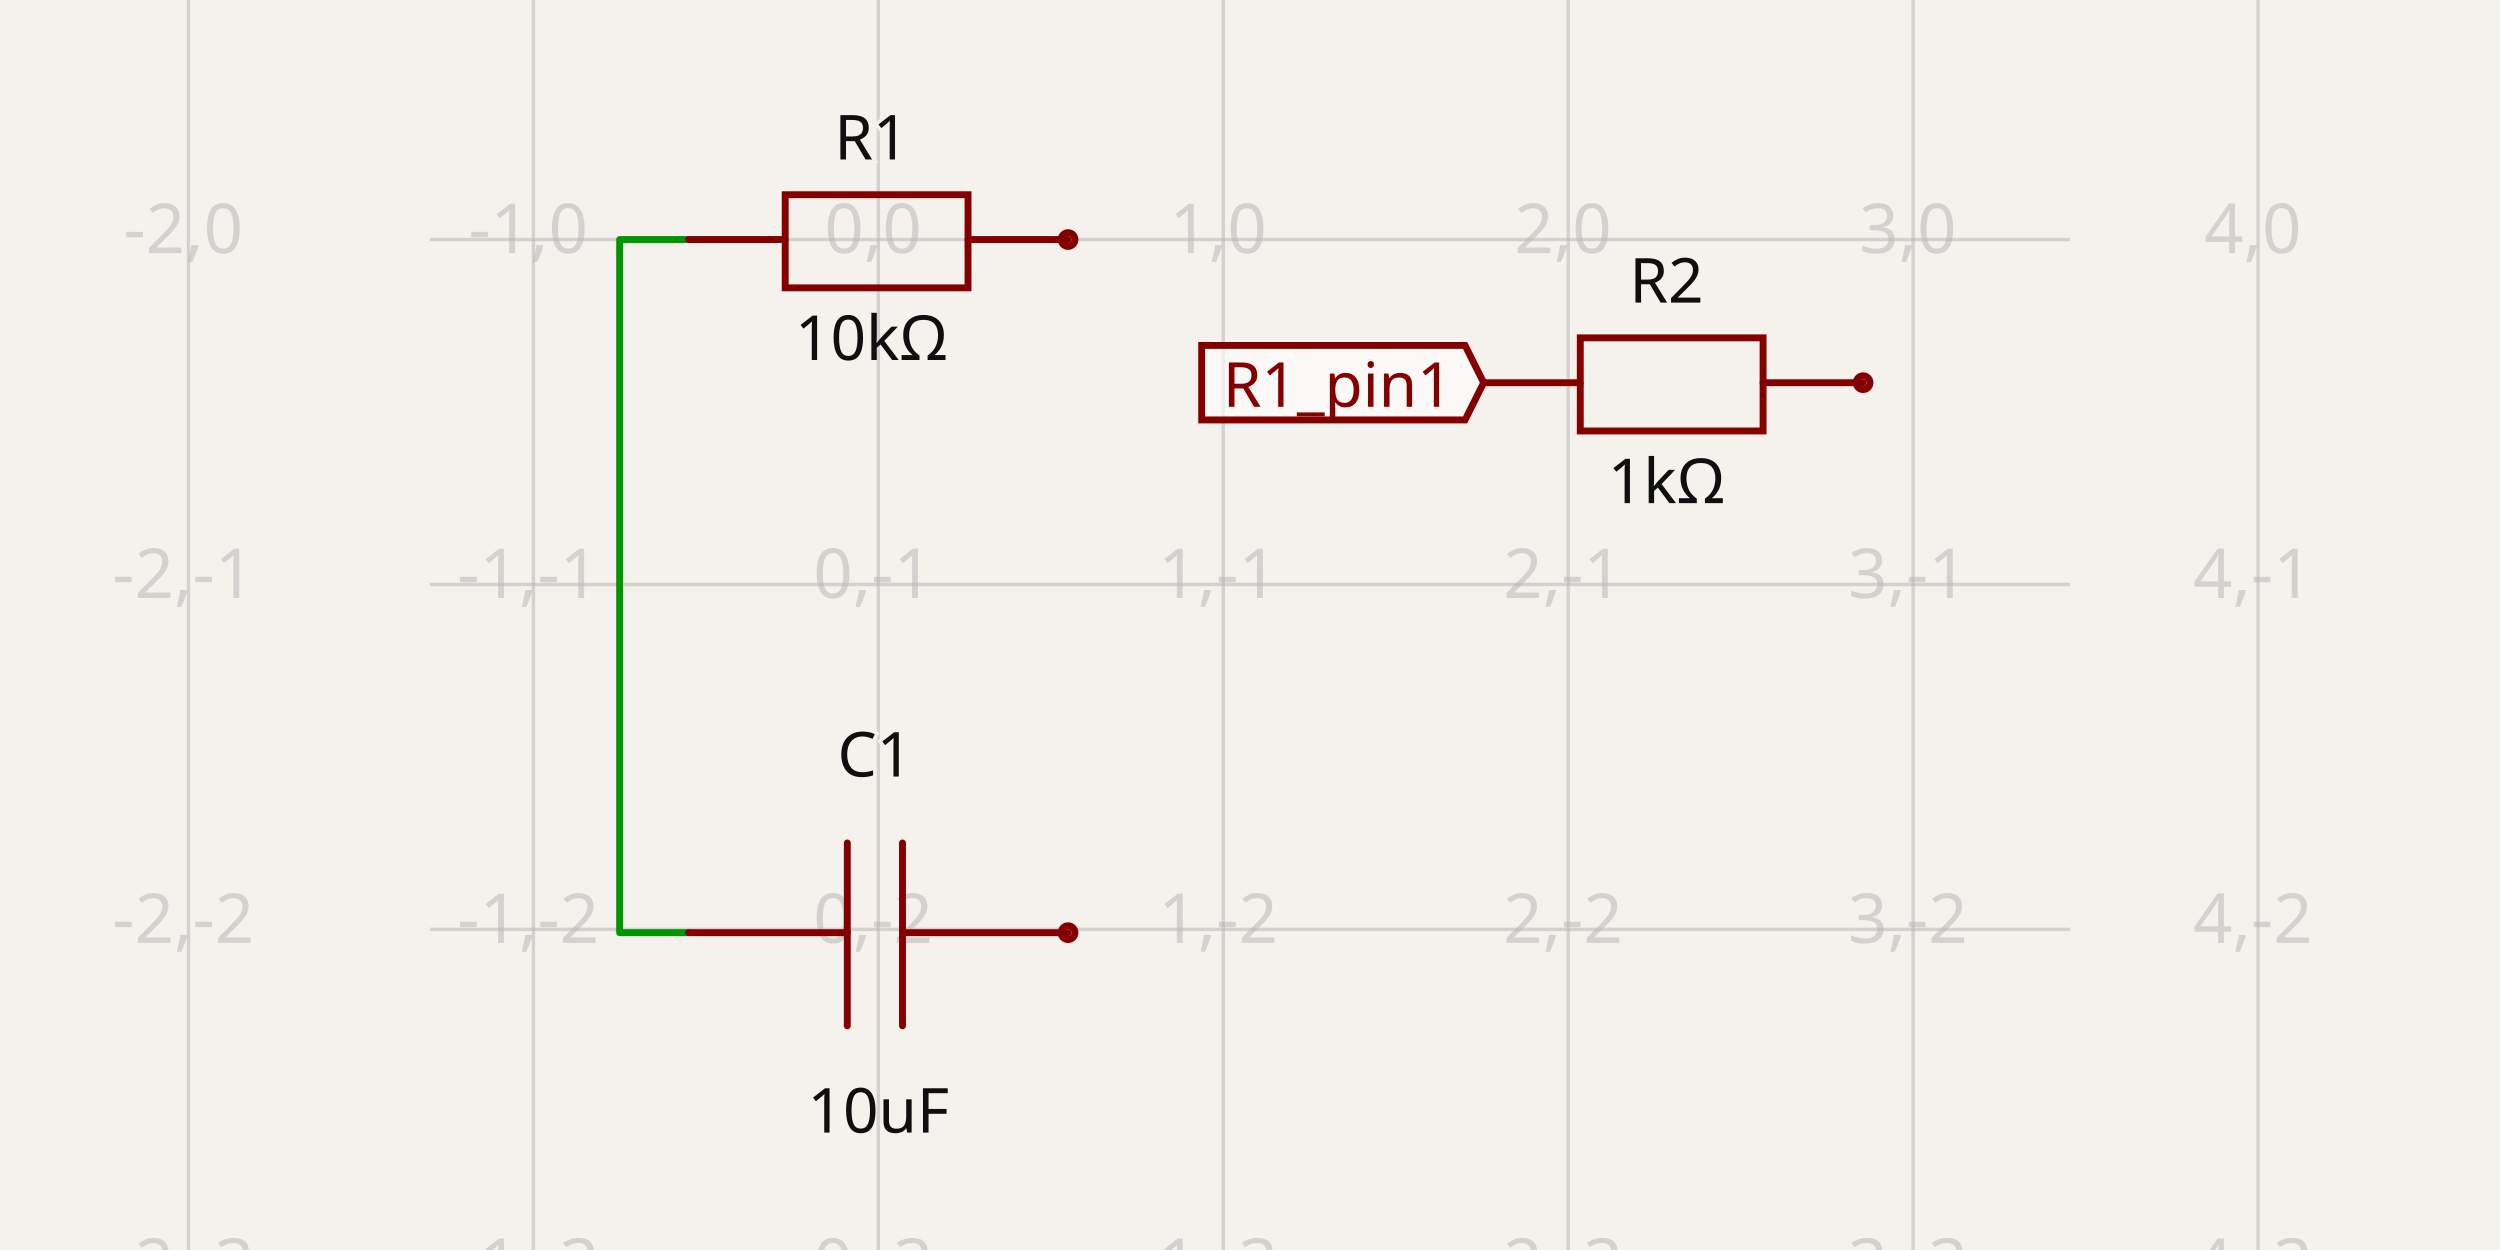
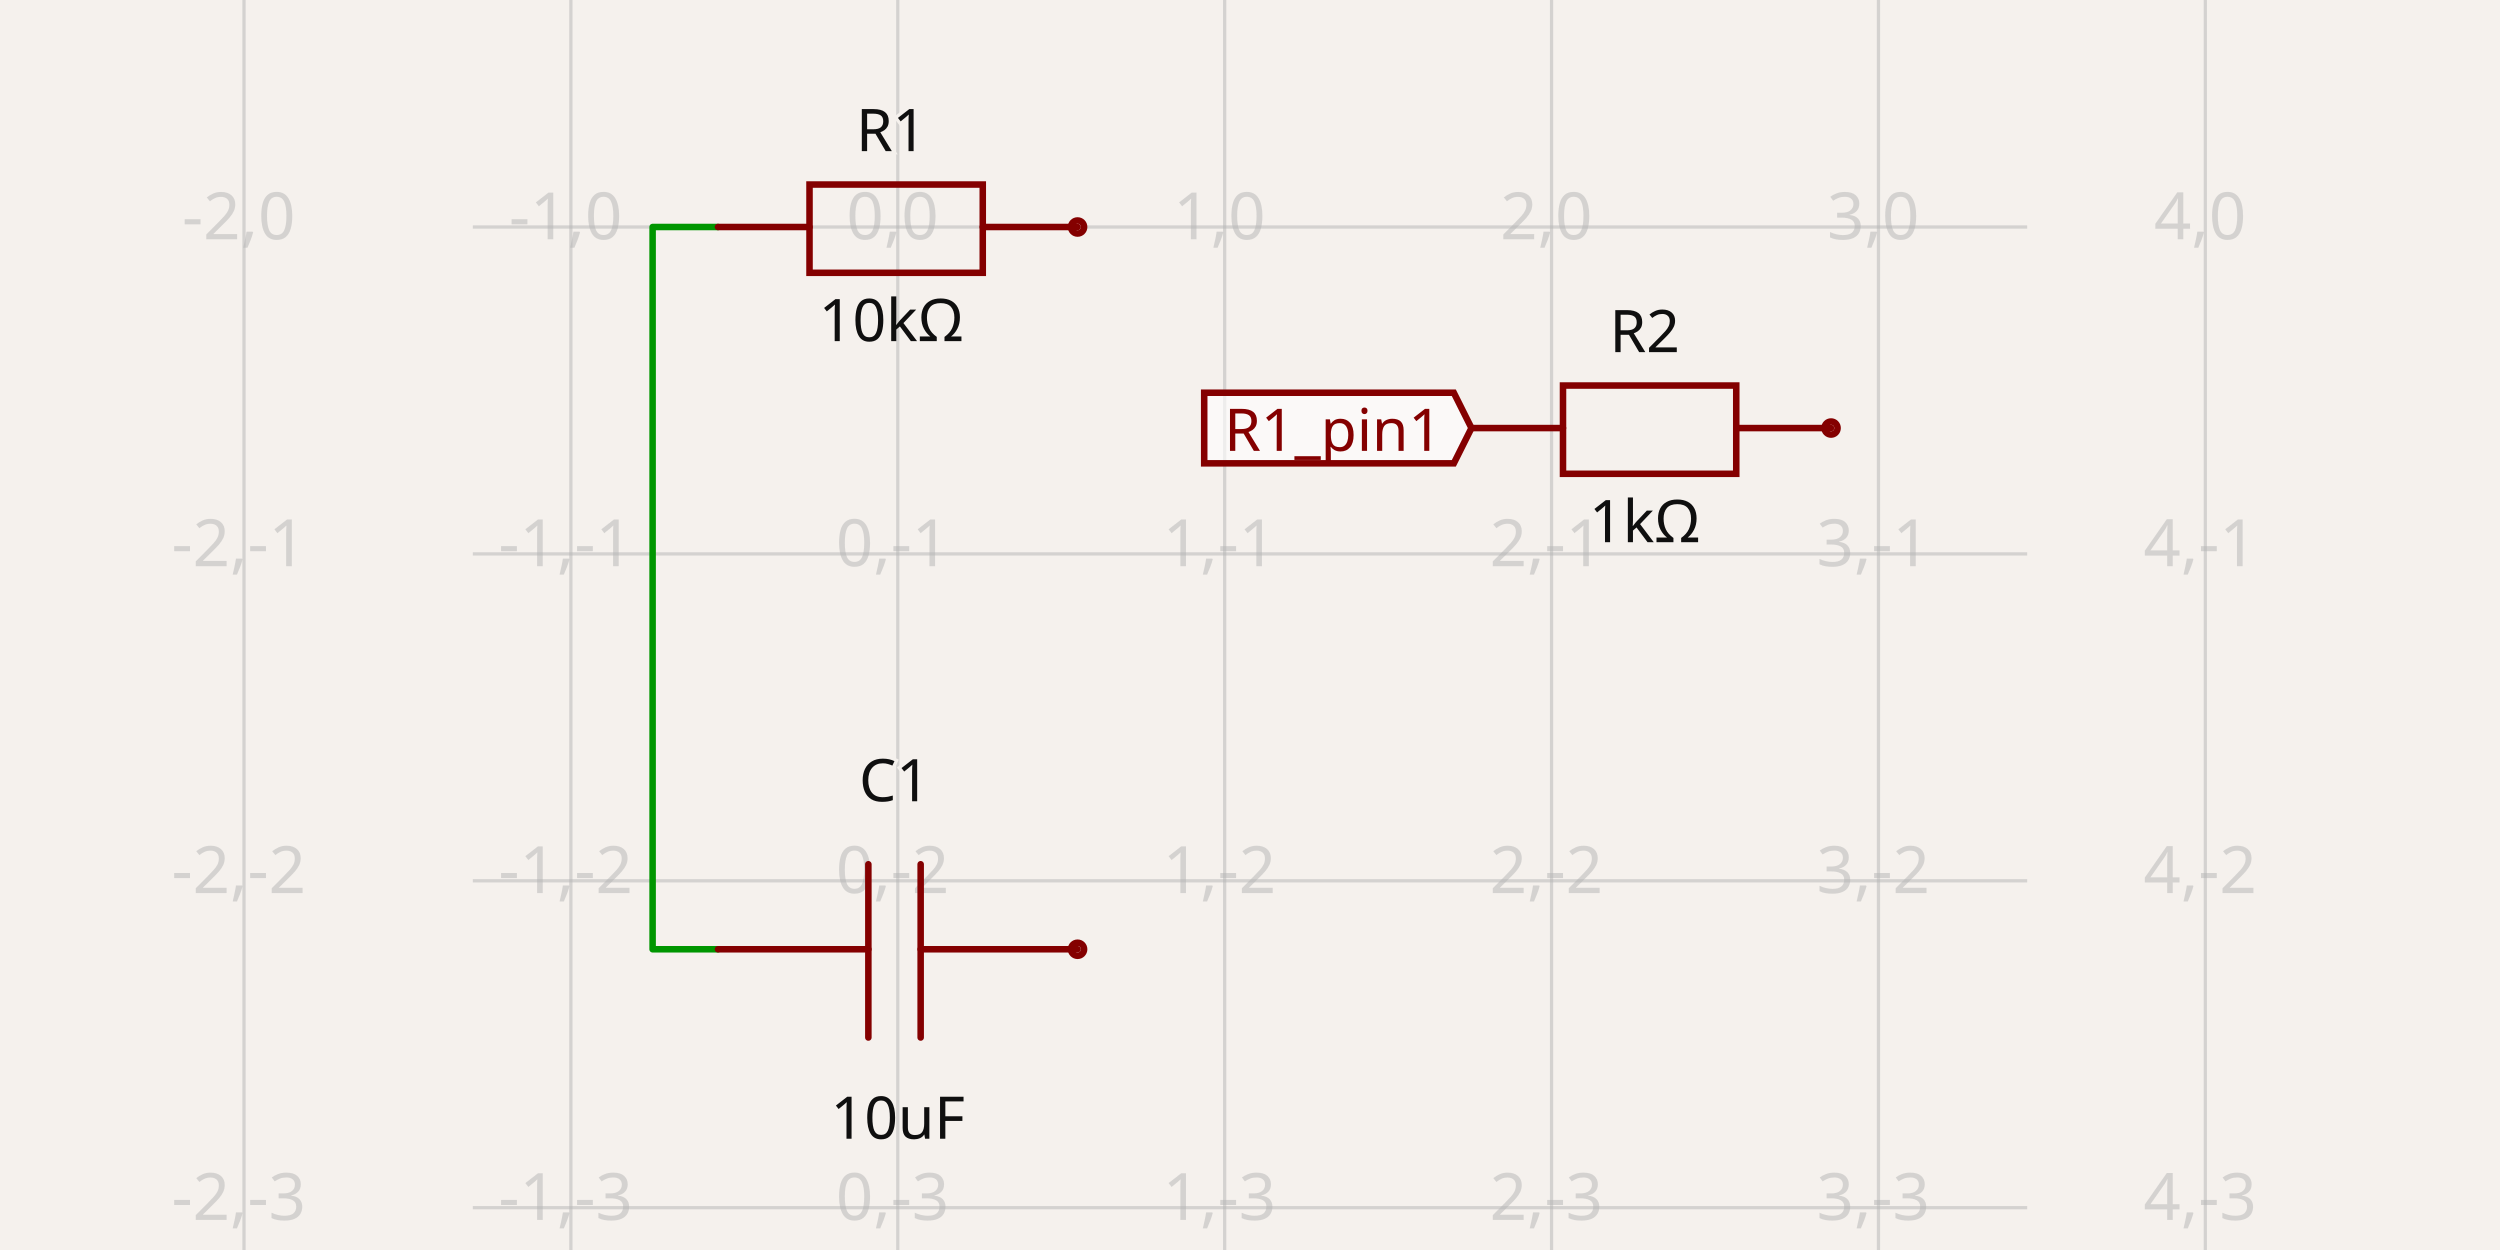
- <svg xmlns="http://www.w3.org/2000/svg" class="tscircuit-schematic" width="1200" height="600" style="background-color: rgb(245, 241, 237)" data-real-to-screen-transform="matrix(165.56699369,0,0,-165.56699369,421.601564299,114.9788845514)" data-software-used-string="@tscircuit/core@0.0.1336">
+ <svg xmlns="http://www.w3.org/2000/svg" class="tscircuit-schematic" width="1200" height="600" style="background-color: rgb(245, 241, 237)" data-real-to-screen-transform="matrix(156.9074298728,0,0,-156.9074298728,430.9322443121,108.9652041299)" data-software-used-string="@tscircuit/core@0.0.1337">
  <style>
              .boundary { fill: rgb(245, 241, 237); }
              .schematic-boundary { fill: none; stroke: #fff; }
              .component { fill: none; stroke: rgb(132, 0, 0); }
              .chip { fill: rgb(255, 255, 194); stroke: rgb(132, 0, 0); }
              .component-pin { fill: none; stroke: rgb(132, 0, 0); }
              /* Basic per-trace hover fallback */
              .trace:hover {
                filter: invert(1);
              }
              .trace:hover .trace-crossing-outline {
                opacity: 0;
              }
              .trace:hover .trace-junction {
                filter: invert(1);
              }
              /* Net-hover highlighting: when a trace or its overlays are hovered,
                 invert color for all traces (base + overlays) sharing the same
                 subcircuit connectivity key. Also hide crossing outline during hover. */
              svg:has(:is(g.trace[data-subcircuit-connectivity-map-key="S1_connectivity_net0"], g.trace-overlays[data-subcircuit-connectivity-map-key="S1_connectivity_net0"]):hover) :is(g.trace[data-subcircuit-connectivity-map-key="S1_connectivity_net0"], g.trace-overlays[data-subcircuit-connectivity-map-key="S1_connectivity_net0"]) { filter: invert(1); }
svg:has(:is(g.trace[data-subcircuit-connectivity-map-key="S1_connectivity_net0"], g.trace-overlays[data-subcircuit-connectivity-map-key="S1_connectivity_net0"]):hover) g.trace-overlays[data-subcircuit-connectivity-map-key="S1_connectivity_net0"] .trace-crossing-outline { opacity: 0; }
              .text { font-family: sans-serif; fill: rgb(0, 150, 0); }
              .pin-number { fill: rgb(169, 0, 0); }
              .port-label { fill: rgb(0, 100, 100); }
              .component-name { fill: rgb(0, 100, 100); }
              
            </style>
  <rect class="boundary" x="0" y="0" width="1200" height="600" />
  <g class="grid sch-grid">
-     <line x1="90.468" y1="600" x2="90.468" y2="-3.664979431050597e-11" stroke="rgb(181, 181, 181)" stroke-width="1.656" stroke-opacity="0.5" />
-     <line x1="256.035" y1="600" x2="256.035" y2="-3.664979431050597e-11" stroke="rgb(181, 181, 181)" stroke-width="1.656" stroke-opacity="0.5" />
-     <line x1="421.602" y1="600" x2="421.602" y2="-3.664979431050597e-11" stroke="rgb(181, 181, 181)" stroke-width="1.656" stroke-opacity="0.5" />
-     <line x1="587.169" y1="600" x2="587.169" y2="-3.664979431050597e-11" stroke="rgb(181, 181, 181)" stroke-width="1.656" stroke-opacity="0.5" />
-     <line x1="752.736" y1="600" x2="752.736" y2="-3.664979431050597e-11" stroke="rgb(181, 181, 181)" stroke-width="1.656" stroke-opacity="0.5" />
-     <line x1="918.303" y1="600" x2="918.303" y2="-3.664979431050597e-11" stroke="rgb(181, 181, 181)" stroke-width="1.656" stroke-opacity="0.5" />
-     <line x1="1083.87" y1="600" x2="1083.87" y2="-3.664979431050597e-11" stroke="rgb(181, 181, 181)" stroke-width="1.656" stroke-opacity="0.5" />
-     <line x1="206.364" y1="611.68" x2="993.636" y2="611.68" stroke="rgb(181, 181, 181)" stroke-width="1.656" stroke-opacity="0.5" />
-     <line x1="206.364" y1="446.113" x2="993.636" y2="446.113" stroke="rgb(181, 181, 181)" stroke-width="1.656" stroke-opacity="0.5" />
-     <line x1="206.364" y1="280.546" x2="993.636" y2="280.546" stroke="rgb(181, 181, 181)" stroke-width="1.656" stroke-opacity="0.5" />
-     <line x1="206.364" y1="114.979" x2="993.636" y2="114.979" stroke="rgb(181, 181, 181)" stroke-width="1.656" stroke-opacity="0.5" />
-     <line x1="206.364" y1="-50.588" x2="993.636" y2="-50.588" stroke="rgb(181, 181, 181)" stroke-width="1.656" stroke-opacity="0.5" />
-     <text x="87.968" y="606.68" fill="rgb(181, 181, 181)" font-size="33.113" fill-opacity="0.5" text-anchor="middle" dominant-baseline="middle" font-family="sans-serif">-2,-3</text>
-     <text x="87.968" y="441.113" fill="rgb(181, 181, 181)" font-size="33.113" fill-opacity="0.5" text-anchor="middle" dominant-baseline="middle" font-family="sans-serif">-2,-2</text>
-     <text x="87.968" y="275.546" fill="rgb(181, 181, 181)" font-size="33.113" fill-opacity="0.5" text-anchor="middle" dominant-baseline="middle" font-family="sans-serif">-2,-1</text>
-     <text x="87.968" y="109.979" fill="rgb(181, 181, 181)" font-size="33.113" fill-opacity="0.5" text-anchor="middle" dominant-baseline="middle" font-family="sans-serif">-2,0</text>
-     <text x="87.968" y="-55.588" fill="rgb(181, 181, 181)" font-size="33.113" fill-opacity="0.5" text-anchor="middle" dominant-baseline="middle" font-family="sans-serif">-2,1</text>
-     <text x="253.535" y="606.68" fill="rgb(181, 181, 181)" font-size="33.113" fill-opacity="0.5" text-anchor="middle" dominant-baseline="middle" font-family="sans-serif">-1,-3</text>
-     <text x="253.535" y="441.113" fill="rgb(181, 181, 181)" font-size="33.113" fill-opacity="0.5" text-anchor="middle" dominant-baseline="middle" font-family="sans-serif">-1,-2</text>
-     <text x="253.535" y="275.546" fill="rgb(181, 181, 181)" font-size="33.113" fill-opacity="0.5" text-anchor="middle" dominant-baseline="middle" font-family="sans-serif">-1,-1</text>
-     <text x="253.535" y="109.979" fill="rgb(181, 181, 181)" font-size="33.113" fill-opacity="0.5" text-anchor="middle" dominant-baseline="middle" font-family="sans-serif">-1,0</text>
-     <text x="253.535" y="-55.588" fill="rgb(181, 181, 181)" font-size="33.113" fill-opacity="0.5" text-anchor="middle" dominant-baseline="middle" font-family="sans-serif">-1,1</text>
-     <text x="419.102" y="606.68" fill="rgb(181, 181, 181)" font-size="33.113" fill-opacity="0.5" text-anchor="middle" dominant-baseline="middle" font-family="sans-serif">0,-3</text>
-     <text x="419.102" y="441.113" fill="rgb(181, 181, 181)" font-size="33.113" fill-opacity="0.5" text-anchor="middle" dominant-baseline="middle" font-family="sans-serif">0,-2</text>
-     <text x="419.102" y="275.546" fill="rgb(181, 181, 181)" font-size="33.113" fill-opacity="0.5" text-anchor="middle" dominant-baseline="middle" font-family="sans-serif">0,-1</text>
-     <text x="419.102" y="109.979" fill="rgb(181, 181, 181)" font-size="33.113" fill-opacity="0.5" text-anchor="middle" dominant-baseline="middle" font-family="sans-serif">0,0</text>
-     <text x="419.102" y="-55.588" fill="rgb(181, 181, 181)" font-size="33.113" fill-opacity="0.5" text-anchor="middle" dominant-baseline="middle" font-family="sans-serif">0,1</text>
-     <text x="584.669" y="606.68" fill="rgb(181, 181, 181)" font-size="33.113" fill-opacity="0.5" text-anchor="middle" dominant-baseline="middle" font-family="sans-serif">1,-3</text>
-     <text x="584.669" y="441.113" fill="rgb(181, 181, 181)" font-size="33.113" fill-opacity="0.5" text-anchor="middle" dominant-baseline="middle" font-family="sans-serif">1,-2</text>
-     <text x="584.669" y="275.546" fill="rgb(181, 181, 181)" font-size="33.113" fill-opacity="0.5" text-anchor="middle" dominant-baseline="middle" font-family="sans-serif">1,-1</text>
-     <text x="584.669" y="109.979" fill="rgb(181, 181, 181)" font-size="33.113" fill-opacity="0.5" text-anchor="middle" dominant-baseline="middle" font-family="sans-serif">1,0</text>
-     <text x="584.669" y="-55.588" fill="rgb(181, 181, 181)" font-size="33.113" fill-opacity="0.5" text-anchor="middle" dominant-baseline="middle" font-family="sans-serif">1,1</text>
-     <text x="750.236" y="606.68" fill="rgb(181, 181, 181)" font-size="33.113" fill-opacity="0.5" text-anchor="middle" dominant-baseline="middle" font-family="sans-serif">2,-3</text>
-     <text x="750.236" y="441.113" fill="rgb(181, 181, 181)" font-size="33.113" fill-opacity="0.5" text-anchor="middle" dominant-baseline="middle" font-family="sans-serif">2,-2</text>
-     <text x="750.236" y="275.546" fill="rgb(181, 181, 181)" font-size="33.113" fill-opacity="0.5" text-anchor="middle" dominant-baseline="middle" font-family="sans-serif">2,-1</text>
-     <text x="750.236" y="109.979" fill="rgb(181, 181, 181)" font-size="33.113" fill-opacity="0.5" text-anchor="middle" dominant-baseline="middle" font-family="sans-serif">2,0</text>
-     <text x="750.236" y="-55.588" fill="rgb(181, 181, 181)" font-size="33.113" fill-opacity="0.5" text-anchor="middle" dominant-baseline="middle" font-family="sans-serif">2,1</text>
-     <text x="915.803" y="606.68" fill="rgb(181, 181, 181)" font-size="33.113" fill-opacity="0.5" text-anchor="middle" dominant-baseline="middle" font-family="sans-serif">3,-3</text>
-     <text x="915.803" y="441.113" fill="rgb(181, 181, 181)" font-size="33.113" fill-opacity="0.5" text-anchor="middle" dominant-baseline="middle" font-family="sans-serif">3,-2</text>
-     <text x="915.803" y="275.546" fill="rgb(181, 181, 181)" font-size="33.113" fill-opacity="0.5" text-anchor="middle" dominant-baseline="middle" font-family="sans-serif">3,-1</text>
-     <text x="915.803" y="109.979" fill="rgb(181, 181, 181)" font-size="33.113" fill-opacity="0.5" text-anchor="middle" dominant-baseline="middle" font-family="sans-serif">3,0</text>
-     <text x="915.803" y="-55.588" fill="rgb(181, 181, 181)" font-size="33.113" fill-opacity="0.5" text-anchor="middle" dominant-baseline="middle" font-family="sans-serif">3,1</text>
-     <text x="1081.37" y="606.68" fill="rgb(181, 181, 181)" font-size="33.113" fill-opacity="0.5" text-anchor="middle" dominant-baseline="middle" font-family="sans-serif">4,-3</text>
-     <text x="1081.37" y="441.113" fill="rgb(181, 181, 181)" font-size="33.113" fill-opacity="0.5" text-anchor="middle" dominant-baseline="middle" font-family="sans-serif">4,-2</text>
-     <text x="1081.37" y="275.546" fill="rgb(181, 181, 181)" font-size="33.113" fill-opacity="0.5" text-anchor="middle" dominant-baseline="middle" font-family="sans-serif">4,-1</text>
-     <text x="1081.37" y="109.979" fill="rgb(181, 181, 181)" font-size="33.113" fill-opacity="0.5" text-anchor="middle" dominant-baseline="middle" font-family="sans-serif">4,0</text>
-     <text x="1081.37" y="-55.588" fill="rgb(181, 181, 181)" font-size="33.113" fill-opacity="0.5" text-anchor="middle" dominant-baseline="middle" font-family="sans-serif">4,1</text>
+     <line x1="117.117" y1="600" x2="117.117" y2="-1.5702994460298214e-11" stroke="rgb(181, 181, 181)" stroke-width="1.569" stroke-opacity="0.5" />
+     <line x1="274.025" y1="600" x2="274.025" y2="-1.5702994460298214e-11" stroke="rgb(181, 181, 181)" stroke-width="1.569" stroke-opacity="0.5" />
+     <line x1="430.932" y1="600" x2="430.932" y2="-1.5702994460298214e-11" stroke="rgb(181, 181, 181)" stroke-width="1.569" stroke-opacity="0.5" />
+     <line x1="587.84" y1="600" x2="587.84" y2="-1.5702994460298214e-11" stroke="rgb(181, 181, 181)" stroke-width="1.569" stroke-opacity="0.5" />
+     <line x1="744.747" y1="600" x2="744.747" y2="-1.5702994460298214e-11" stroke="rgb(181, 181, 181)" stroke-width="1.569" stroke-opacity="0.5" />
+     <line x1="901.655" y1="600" x2="901.655" y2="-1.5702994460298214e-11" stroke="rgb(181, 181, 181)" stroke-width="1.569" stroke-opacity="0.5" />
+     <line x1="1058.562" y1="600" x2="1058.562" y2="-1.5702994460298214e-11" stroke="rgb(181, 181, 181)" stroke-width="1.569" stroke-opacity="0.5" />
+     <line x1="226.953" y1="736.595" x2="973.047" y2="736.595" stroke="rgb(181, 181, 181)" stroke-width="1.569" stroke-opacity="0.5" />
+     <line x1="226.953" y1="579.687" x2="973.047" y2="579.687" stroke="rgb(181, 181, 181)" stroke-width="1.569" stroke-opacity="0.5" />
+     <line x1="226.953" y1="422.78" x2="973.047" y2="422.78" stroke="rgb(181, 181, 181)" stroke-width="1.569" stroke-opacity="0.5" />
+     <line x1="226.953" y1="265.873" x2="973.047" y2="265.873" stroke="rgb(181, 181, 181)" stroke-width="1.569" stroke-opacity="0.5" />
+     <line x1="226.953" y1="108.965" x2="973.047" y2="108.965" stroke="rgb(181, 181, 181)" stroke-width="1.569" stroke-opacity="0.5" />
+     <line x1="226.953" y1="-47.942" x2="973.047" y2="-47.942" stroke="rgb(181, 181, 181)" stroke-width="1.569" stroke-opacity="0.5" />
+     <text x="114.617" y="731.595" fill="rgb(181, 181, 181)" font-size="31.381" fill-opacity="0.5" text-anchor="middle" dominant-baseline="middle" font-family="sans-serif">-2,-4</text>
+     <text x="114.617" y="574.687" fill="rgb(181, 181, 181)" font-size="31.381" fill-opacity="0.5" text-anchor="middle" dominant-baseline="middle" font-family="sans-serif">-2,-3</text>
+     <text x="114.617" y="417.78" fill="rgb(181, 181, 181)" font-size="31.381" fill-opacity="0.5" text-anchor="middle" dominant-baseline="middle" font-family="sans-serif">-2,-2</text>
+     <text x="114.617" y="260.873" fill="rgb(181, 181, 181)" font-size="31.381" fill-opacity="0.5" text-anchor="middle" dominant-baseline="middle" font-family="sans-serif">-2,-1</text>
+     <text x="114.617" y="103.965" fill="rgb(181, 181, 181)" font-size="31.381" fill-opacity="0.5" text-anchor="middle" dominant-baseline="middle" font-family="sans-serif">-2,0</text>
+     <text x="114.617" y="-52.942" fill="rgb(181, 181, 181)" font-size="31.381" fill-opacity="0.5" text-anchor="middle" dominant-baseline="middle" font-family="sans-serif">-2,1</text>
+     <text x="271.525" y="731.595" fill="rgb(181, 181, 181)" font-size="31.381" fill-opacity="0.5" text-anchor="middle" dominant-baseline="middle" font-family="sans-serif">-1,-4</text>
+     <text x="271.525" y="574.687" fill="rgb(181, 181, 181)" font-size="31.381" fill-opacity="0.5" text-anchor="middle" dominant-baseline="middle" font-family="sans-serif">-1,-3</text>
+     <text x="271.525" y="417.78" fill="rgb(181, 181, 181)" font-size="31.381" fill-opacity="0.5" text-anchor="middle" dominant-baseline="middle" font-family="sans-serif">-1,-2</text>
+     <text x="271.525" y="260.873" fill="rgb(181, 181, 181)" font-size="31.381" fill-opacity="0.5" text-anchor="middle" dominant-baseline="middle" font-family="sans-serif">-1,-1</text>
+     <text x="271.525" y="103.965" fill="rgb(181, 181, 181)" font-size="31.381" fill-opacity="0.5" text-anchor="middle" dominant-baseline="middle" font-family="sans-serif">-1,0</text>
+     <text x="271.525" y="-52.942" fill="rgb(181, 181, 181)" font-size="31.381" fill-opacity="0.5" text-anchor="middle" dominant-baseline="middle" font-family="sans-serif">-1,1</text>
+     <text x="428.432" y="731.595" fill="rgb(181, 181, 181)" font-size="31.381" fill-opacity="0.5" text-anchor="middle" dominant-baseline="middle" font-family="sans-serif">0,-4</text>
+     <text x="428.432" y="574.687" fill="rgb(181, 181, 181)" font-size="31.381" fill-opacity="0.5" text-anchor="middle" dominant-baseline="middle" font-family="sans-serif">0,-3</text>
+     <text x="428.432" y="417.78" fill="rgb(181, 181, 181)" font-size="31.381" fill-opacity="0.5" text-anchor="middle" dominant-baseline="middle" font-family="sans-serif">0,-2</text>
+     <text x="428.432" y="260.873" fill="rgb(181, 181, 181)" font-size="31.381" fill-opacity="0.5" text-anchor="middle" dominant-baseline="middle" font-family="sans-serif">0,-1</text>
+     <text x="428.432" y="103.965" fill="rgb(181, 181, 181)" font-size="31.381" fill-opacity="0.5" text-anchor="middle" dominant-baseline="middle" font-family="sans-serif">0,0</text>
+     <text x="428.432" y="-52.942" fill="rgb(181, 181, 181)" font-size="31.381" fill-opacity="0.5" text-anchor="middle" dominant-baseline="middle" font-family="sans-serif">0,1</text>
+     <text x="585.34" y="731.595" fill="rgb(181, 181, 181)" font-size="31.381" fill-opacity="0.5" text-anchor="middle" dominant-baseline="middle" font-family="sans-serif">1,-4</text>
+     <text x="585.34" y="574.687" fill="rgb(181, 181, 181)" font-size="31.381" fill-opacity="0.5" text-anchor="middle" dominant-baseline="middle" font-family="sans-serif">1,-3</text>
+     <text x="585.34" y="417.78" fill="rgb(181, 181, 181)" font-size="31.381" fill-opacity="0.5" text-anchor="middle" dominant-baseline="middle" font-family="sans-serif">1,-2</text>
+     <text x="585.34" y="260.873" fill="rgb(181, 181, 181)" font-size="31.381" fill-opacity="0.5" text-anchor="middle" dominant-baseline="middle" font-family="sans-serif">1,-1</text>
+     <text x="585.34" y="103.965" fill="rgb(181, 181, 181)" font-size="31.381" fill-opacity="0.5" text-anchor="middle" dominant-baseline="middle" font-family="sans-serif">1,0</text>
+     <text x="585.34" y="-52.942" fill="rgb(181, 181, 181)" font-size="31.381" fill-opacity="0.5" text-anchor="middle" dominant-baseline="middle" font-family="sans-serif">1,1</text>
+     <text x="742.247" y="731.595" fill="rgb(181, 181, 181)" font-size="31.381" fill-opacity="0.5" text-anchor="middle" dominant-baseline="middle" font-family="sans-serif">2,-4</text>
+     <text x="742.247" y="574.687" fill="rgb(181, 181, 181)" font-size="31.381" fill-opacity="0.5" text-anchor="middle" dominant-baseline="middle" font-family="sans-serif">2,-3</text>
+     <text x="742.247" y="417.78" fill="rgb(181, 181, 181)" font-size="31.381" fill-opacity="0.5" text-anchor="middle" dominant-baseline="middle" font-family="sans-serif">2,-2</text>
+     <text x="742.247" y="260.873" fill="rgb(181, 181, 181)" font-size="31.381" fill-opacity="0.5" text-anchor="middle" dominant-baseline="middle" font-family="sans-serif">2,-1</text>
+     <text x="742.247" y="103.965" fill="rgb(181, 181, 181)" font-size="31.381" fill-opacity="0.5" text-anchor="middle" dominant-baseline="middle" font-family="sans-serif">2,0</text>
+     <text x="742.247" y="-52.942" fill="rgb(181, 181, 181)" font-size="31.381" fill-opacity="0.5" text-anchor="middle" dominant-baseline="middle" font-family="sans-serif">2,1</text>
+     <text x="899.155" y="731.595" fill="rgb(181, 181, 181)" font-size="31.381" fill-opacity="0.5" text-anchor="middle" dominant-baseline="middle" font-family="sans-serif">3,-4</text>
+     <text x="899.155" y="574.687" fill="rgb(181, 181, 181)" font-size="31.381" fill-opacity="0.5" text-anchor="middle" dominant-baseline="middle" font-family="sans-serif">3,-3</text>
+     <text x="899.155" y="417.78" fill="rgb(181, 181, 181)" font-size="31.381" fill-opacity="0.5" text-anchor="middle" dominant-baseline="middle" font-family="sans-serif">3,-2</text>
+     <text x="899.155" y="260.873" fill="rgb(181, 181, 181)" font-size="31.381" fill-opacity="0.5" text-anchor="middle" dominant-baseline="middle" font-family="sans-serif">3,-1</text>
+     <text x="899.155" y="103.965" fill="rgb(181, 181, 181)" font-size="31.381" fill-opacity="0.5" text-anchor="middle" dominant-baseline="middle" font-family="sans-serif">3,0</text>
+     <text x="899.155" y="-52.942" fill="rgb(181, 181, 181)" font-size="31.381" fill-opacity="0.5" text-anchor="middle" dominant-baseline="middle" font-family="sans-serif">3,1</text>
+     <text x="1056.062" y="731.595" fill="rgb(181, 181, 181)" font-size="31.381" fill-opacity="0.5" text-anchor="middle" dominant-baseline="middle" font-family="sans-serif">4,-4</text>
+     <text x="1056.062" y="574.687" fill="rgb(181, 181, 181)" font-size="31.381" fill-opacity="0.5" text-anchor="middle" dominant-baseline="middle" font-family="sans-serif">4,-3</text>
+     <text x="1056.062" y="417.78" fill="rgb(181, 181, 181)" font-size="31.381" fill-opacity="0.5" text-anchor="middle" dominant-baseline="middle" font-family="sans-serif">4,-2</text>
+     <text x="1056.062" y="260.873" fill="rgb(181, 181, 181)" font-size="31.381" fill-opacity="0.5" text-anchor="middle" dominant-baseline="middle" font-family="sans-serif">4,-1</text>
+     <text x="1056.062" y="103.965" fill="rgb(181, 181, 181)" font-size="31.381" fill-opacity="0.5" text-anchor="middle" dominant-baseline="middle" font-family="sans-serif">4,0</text>
+     <text x="1056.062" y="-52.942" fill="rgb(181, 181, 181)" font-size="31.381" fill-opacity="0.5" text-anchor="middle" dominant-baseline="middle" font-family="sans-serif">4,1</text>
  </g>
  <g class="trace sch-trace" data-layer="base" data-circuit-json-type="schematic_trace" data-schematic-trace-id="schematic_trace_0" data-subcircuit-connectivity-map-key="S1_connectivity_net0">
-     <path d="M 330.54 114.979 L 297.426 114.979 L 297.426 447.678 L 330.54 447.678" class="trace-invisible-hover-outline sch-trace-hitbox" stroke="rgb(0, 150, 0)" fill="none" stroke-width="26.491px" stroke-linecap="round" opacity="0" stroke-linejoin="round" />
-     <path class="sch-trace-path" d="M 330.54 114.979 L 297.426 114.979 L 297.426 447.678 L 330.54 447.678" stroke="rgb(0, 150, 0)" fill="none" stroke-width="3.311px" stroke-linecap="round" stroke-linejoin="round" />
+     <path d="M 344.633 108.965 L 313.252 108.965 L 313.252 455.645 L 344.633 455.645" class="trace-invisible-hover-outline sch-trace-hitbox" stroke="rgb(0, 150, 0)" fill="none" stroke-width="25.105px" stroke-linecap="round" opacity="0" stroke-linejoin="round" />
+     <path class="sch-trace-path" d="M 344.633 108.965 L 313.252 108.965 L 313.252 455.645 L 344.633 455.645" stroke="rgb(0, 150, 0)" fill="none" stroke-width="3.138px" stroke-linecap="round" stroke-linejoin="round" />
  </g>
  <g class="trace-overlays sch-trace-overlays" data-layer="overlay" data-circuit-json-type="schematic_trace" data-schematic-trace-id="schematic_trace_0" data-subcircuit-connectivity-map-key="S1_connectivity_net0" />
  <g class="sch-component" data-circuit-json-type="schematic_component" data-schematic-component-id="schematic_component_0">
-     <rect class="component-overlay sch-component-overlay" x="330.54" y="93.455" width="182.124" height="44.703" fill="transparent" />
-     <path class="sch-component-symbol-path" d="M 330.54 114.979 L 376.898 114.979" stroke="rgb(132, 0, 0)" fill="none" stroke-width="3.311px" stroke-linecap="round" />
-     <path class="sch-component-symbol-path" d="M 464.649 114.979 L 512.663 114.979" stroke="rgb(132, 0, 0)" fill="none" stroke-width="3.311px" stroke-linecap="round" />
-     <path class="sch-component-symbol-path" d="M 421.602 93.455 L 464.649 93.455 L 464.649 138.158 L 376.898 138.158 L 376.898 93.455 L 421.602 93.455" stroke="rgb(132, 0, 0)" fill="none" stroke-width="3.311px" stroke-linecap="round" />
-     <text class="sch-component-name sch-component-text" x="418.29" y="85.267" stroke="rgb(245, 241, 237)" stroke-width="3.311px" paint-order="stroke" fill="rgb(15, 15, 15)" font-family="sans-serif" text-anchor="middle" dominant-baseline="ideographic" font-size="29.802px">R1</text>
-     <text class="sch-component-text" x="418.29" y="149.658" fill="rgb(15, 15, 15)" font-family="sans-serif" text-anchor="middle" dominant-baseline="hanging" font-size="29.802px">10kΩ</text>
-     <circle class="component-pin sch-component-pin" cx="512.663" cy="114.979" r="3.311px" stroke-width="3.311px" fill="none" stroke="rgb(132, 0, 0)" />
+     <rect class="component-overlay sch-component-overlay" x="344.633" y="88.567" width="172.598" height="42.365" fill="transparent" />
+     <path class="sch-component-symbol-path" d="M 344.633 108.965 L 388.567 108.965" stroke="rgb(132, 0, 0)" fill="none" stroke-width="3.138px" stroke-linecap="round" />
+     <path class="sch-component-symbol-path" d="M 471.728 108.965 L 517.231 108.965" stroke="rgb(132, 0, 0)" fill="none" stroke-width="3.138px" stroke-linecap="round" />
+     <path class="sch-component-symbol-path" d="M 430.932 88.567 L 471.728 88.567 L 471.728 130.932 L 388.567 130.932 L 388.567 88.567 L 430.932 88.567" stroke="rgb(132, 0, 0)" fill="none" stroke-width="3.138px" stroke-linecap="round" />
+     <text class="sch-component-name sch-component-text" x="427.794" y="80.807" stroke="rgb(245, 241, 237)" stroke-width="3.138px" paint-order="stroke" fill="rgb(15, 15, 15)" font-family="sans-serif" text-anchor="middle" dominant-baseline="ideographic" font-size="28.243px">R1</text>
+     <text class="sch-component-text" x="427.794" y="141.83" fill="rgb(15, 15, 15)" font-family="sans-serif" text-anchor="middle" dominant-baseline="hanging" font-size="28.243px">10kΩ</text>
+     <circle class="component-pin sch-component-pin" cx="517.231" cy="108.965" r="3.138px" stroke-width="3.138px" fill="none" stroke="rgb(132, 0, 0)" />
  </g>
  <g class="sch-component" data-circuit-json-type="schematic_component" data-schematic-component-id="schematic_component_1">
-     <rect class="component-overlay sch-component-overlay" x="330.54" y="404.631" width="182.124" height="87.751" fill="transparent" />
-     <path class="sch-component-symbol-path" d="M 512.663 447.678 L 433.191 447.678" stroke="rgb(132, 0, 0)" fill="none" stroke-width="3.311px" stroke-linecap="round" />
-     <path class="sch-component-symbol-path" d="M 406.701 447.678 L 330.54 447.678" stroke="rgb(132, 0, 0)" fill="none" stroke-width="3.311px" stroke-linecap="round" />
-     <path class="sch-component-symbol-path" d="M 433.191 404.631 L 433.191 492.381" stroke="rgb(132, 0, 0)" fill="none" stroke-width="3.311px" stroke-linecap="round" />
-     <path class="sch-component-symbol-path" d="M 406.701 404.631 L 406.701 492.381" stroke="rgb(132, 0, 0)" fill="none" stroke-width="3.311px" stroke-linecap="round" />
-     <text class="sch-component-name sch-component-text" x="419.946" y="381.452" stroke="rgb(245, 241, 237)" stroke-width="3.311px" paint-order="stroke" fill="rgb(15, 15, 15)" font-family="sans-serif" text-anchor="middle" dominant-baseline="ideographic" font-size="29.802px">C1</text>
-     <text class="sch-component-text" x="421.602" y="520.528" fill="rgb(15, 15, 15)" font-family="sans-serif" text-anchor="middle" dominant-baseline="hanging" font-size="29.802px">10uF</text>
-     <circle class="component-pin sch-component-pin" cx="512.663" cy="447.678" r="3.311px" stroke-width="3.311px" fill="none" stroke="rgb(132, 0, 0)" />
+     <rect class="component-overlay sch-component-overlay" x="344.633" y="414.849" width="172.598" height="83.161" fill="transparent" />
+     <path class="sch-component-symbol-path" d="M 517.231 455.645 L 441.916 455.645" stroke="rgb(132, 0, 0)" fill="none" stroke-width="3.138px" stroke-linecap="round" />
+     <path class="sch-component-symbol-path" d="M 416.811 455.645 L 344.633 455.645" stroke="rgb(132, 0, 0)" fill="none" stroke-width="3.138px" stroke-linecap="round" />
+     <path class="sch-component-symbol-path" d="M 441.916 414.849 L 441.916 498.01" stroke="rgb(132, 0, 0)" fill="none" stroke-width="3.138px" stroke-linecap="round" />
+     <path class="sch-component-symbol-path" d="M 416.811 414.849 L 416.811 498.01" stroke="rgb(132, 0, 0)" fill="none" stroke-width="3.138px" stroke-linecap="round" />
+     <text class="sch-component-name sch-component-text" x="429.363" y="392.882" stroke="rgb(245, 241, 237)" stroke-width="3.138px" paint-order="stroke" fill="rgb(15, 15, 15)" font-family="sans-serif" text-anchor="middle" dominant-baseline="ideographic" font-size="28.243px">C1</text>
+     <text class="sch-component-text" x="430.932" y="524.684" fill="rgb(15, 15, 15)" font-family="sans-serif" text-anchor="middle" dominant-baseline="hanging" font-size="28.243px">10uF</text>
+     <circle class="component-pin sch-component-pin" cx="517.231" cy="455.645" r="3.138px" stroke-width="3.138px" fill="none" stroke="rgb(132, 0, 0)" />
  </g>
  <g class="sch-component" data-circuit-json-type="schematic_component" data-schematic-component-id="schematic_component_2">
-     <rect class="component-overlay sch-component-overlay" x="712.172" y="162.165" width="182.124" height="44.703" fill="transparent" />
-     <path class="sch-component-symbol-path" d="M 712.172 183.689 L 758.53 183.689" stroke="rgb(132, 0, 0)" fill="none" stroke-width="3.311px" stroke-linecap="round" />
-     <path class="sch-component-symbol-path" d="M 846.281 183.689 L 894.295 183.689" stroke="rgb(132, 0, 0)" fill="none" stroke-width="3.311px" stroke-linecap="round" />
-     <path class="sch-component-symbol-path" d="M 803.233 162.165 L 846.281 162.165 L 846.281 206.869 L 758.53 206.869 L 758.53 162.165 L 803.233 162.165" stroke="rgb(132, 0, 0)" fill="none" stroke-width="3.311px" stroke-linecap="round" />
-     <text class="sch-component-name sch-component-text" x="799.922" y="153.977" stroke="rgb(245, 241, 237)" stroke-width="3.311px" paint-order="stroke" fill="rgb(15, 15, 15)" font-family="sans-serif" text-anchor="middle" dominant-baseline="ideographic" font-size="29.802px">R2</text>
-     <text class="sch-component-text" x="799.922" y="218.368" fill="rgb(15, 15, 15)" font-family="sans-serif" text-anchor="middle" dominant-baseline="hanging" font-size="29.802px">1kΩ</text>
-     <circle class="component-pin sch-component-pin" cx="894.295" cy="183.689" r="3.311px" stroke-width="3.311px" fill="none" stroke="rgb(132, 0, 0)" />
+     <rect class="component-overlay sch-component-overlay" x="706.305" y="185.065" width="172.598" height="42.365" fill="transparent" />
+     <path class="sch-component-symbol-path" d="M 706.305 205.463 L 750.239 205.463" stroke="rgb(132, 0, 0)" fill="none" stroke-width="3.138px" stroke-linecap="round" />
+     <path class="sch-component-symbol-path" d="M 833.4 205.463 L 878.903 205.463" stroke="rgb(132, 0, 0)" fill="none" stroke-width="3.138px" stroke-linecap="round" />
+     <path class="sch-component-symbol-path" d="M 792.604 185.065 L 833.4 185.065 L 833.4 227.43 L 750.239 227.43 L 750.239 185.065 L 792.604 185.065" stroke="rgb(132, 0, 0)" fill="none" stroke-width="3.138px" stroke-linecap="round" />
+     <text class="sch-component-name sch-component-text" x="789.466" y="177.305" stroke="rgb(245, 241, 237)" stroke-width="3.138px" paint-order="stroke" fill="rgb(15, 15, 15)" font-family="sans-serif" text-anchor="middle" dominant-baseline="ideographic" font-size="28.243px">R2</text>
+     <text class="sch-component-text" x="789.466" y="238.328" fill="rgb(15, 15, 15)" font-family="sans-serif" text-anchor="middle" dominant-baseline="hanging" font-size="28.243px">1kΩ</text>
+     <circle class="component-pin sch-component-pin" cx="878.903" cy="205.463" r="3.138px" stroke-width="3.138px" fill="none" stroke="rgb(132, 0, 0)" />
  </g>
  <g class="schematic-port-hover sch-port-hover" data-schematic-port-id="source_port_0">
-     <circle cx="330.54" cy="114.979" r="6.623" fill="red" opacity="0" />
+     <circle cx="344.633" cy="108.965" r="6.276" fill="red" opacity="0" />
  </g>
  <g class="schematic-port-hover sch-port-hover" data-schematic-port-id="source_port_1">
-     <circle cx="512.663" cy="114.979" r="6.623" fill="red" opacity="0" />
+     <circle cx="517.231" cy="108.965" r="6.276" fill="red" opacity="0" />
  </g>
  <g class="schematic-port-hover sch-port-hover" data-schematic-port-id="source_port_2">
-     <circle cx="330.54" cy="447.678" r="6.623" fill="red" opacity="0" />
+     <circle cx="344.633" cy="455.645" r="6.276" fill="red" opacity="0" />
  </g>
  <g class="schematic-port-hover sch-port-hover" data-schematic-port-id="source_port_3">
-     <circle cx="512.663" cy="447.678" r="6.623" fill="red" opacity="0" />
+     <circle cx="517.231" cy="455.645" r="6.276" fill="red" opacity="0" />
  </g>
  <g class="schematic-port-hover sch-port-hover" data-schematic-port-id="source_port_4">
-     <circle cx="712.172" cy="183.689" r="6.623" fill="red" opacity="0" />
+     <circle cx="706.305" cy="205.463" r="6.276" fill="red" opacity="0" />
  </g>
  <g class="schematic-port-hover sch-port-hover" data-schematic-port-id="source_port_5">
-     <circle cx="894.295" cy="183.689" r="6.623" fill="red" opacity="0" />
+     <circle cx="878.903" cy="205.463" r="6.276" fill="red" opacity="0" />
  </g>
-   <path class="net-label sch-net-label" d="     M 712.172,183.689     L 703.231,201.57     L 576.804,201.57     L 576.804,165.808     L 703.231,165.808     Z   " fill="rgba(255, 255, 255, 0.6)" stroke="rgb(132, 0, 0)" stroke-width="3.311px" />
-   <text class="net-label-text sch-net-label-text" x="697.271" y="183.689" fill="rgb(132, 0, 0)" text-anchor="end" dominant-baseline="central" font-family="sans-serif" font-variant-numeric="tabular-nums" font-size="29.802px" transform="">R1_pin1</text>
+   <path class="net-label sch-net-label" d="     M 706.305,205.463     L 697.832,222.409     L 578.017,222.409     L 578.017,188.517     L 697.832,188.517     Z   " fill="rgba(255, 255, 255, 0.6)" stroke="rgb(132, 0, 0)" stroke-width="3.138px" />
+   <text class="net-label-text sch-net-label-text" x="692.183" y="205.463" fill="rgb(132, 0, 0)" text-anchor="end" dominant-baseline="central" font-family="sans-serif" font-variant-numeric="tabular-nums" font-size="28.243px" transform="">R1_pin1</text>
</svg>
